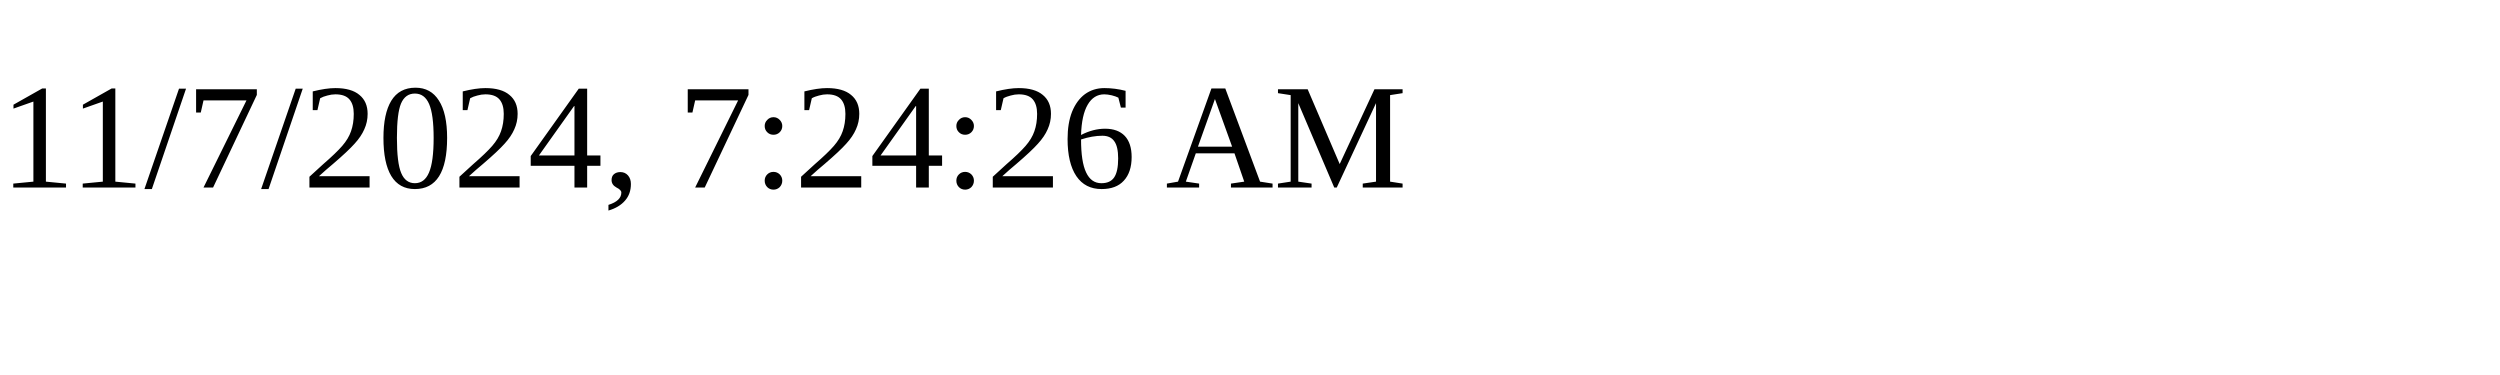
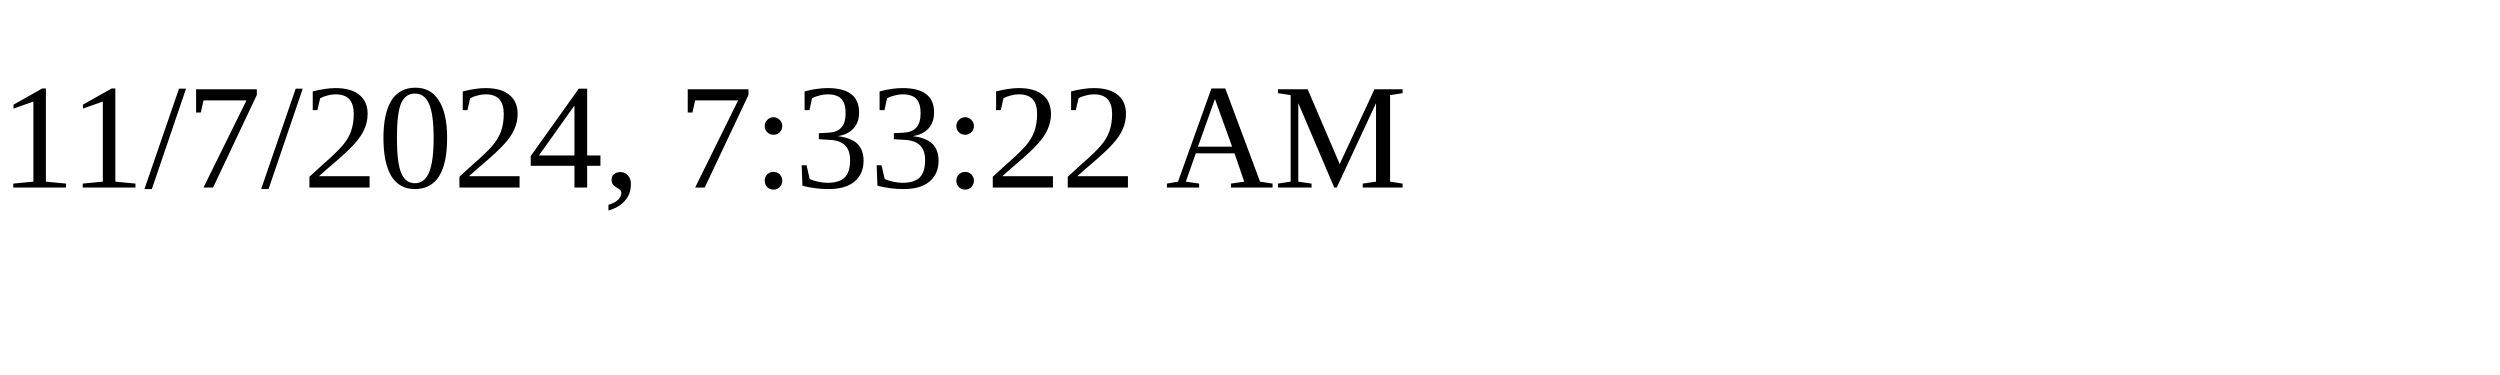
<svg xmlns="http://www.w3.org/2000/svg" height="30" width="200">
-   <text x="0" y="15">11/7/2024, 7:24:26 AM</text>
+   <text x="0" y="15">11/7/2024, 7:33:22 AM</text>
</svg>
